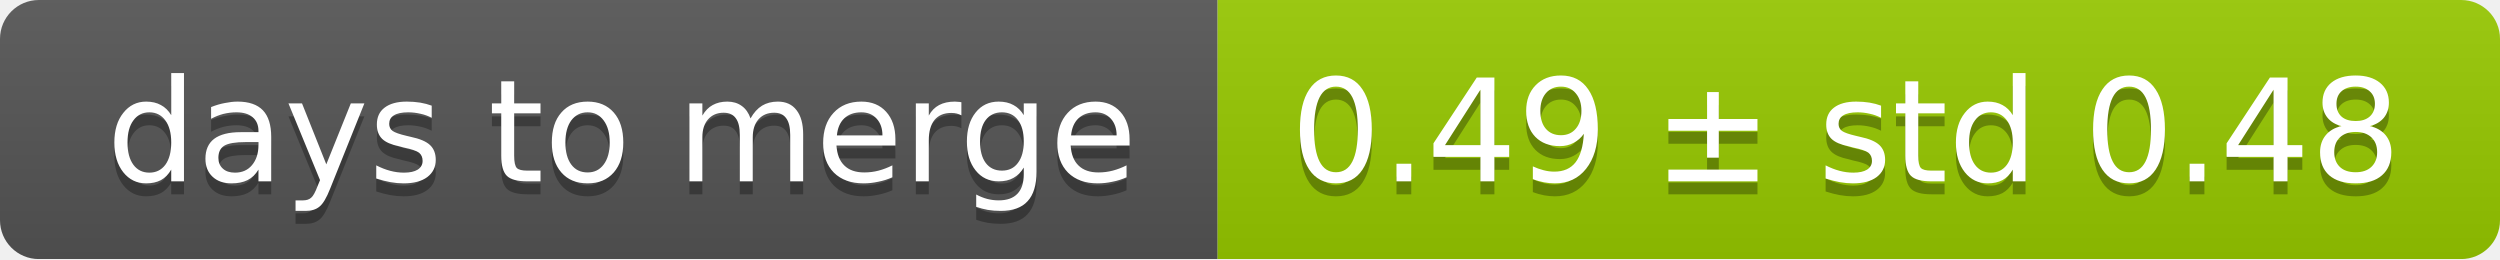
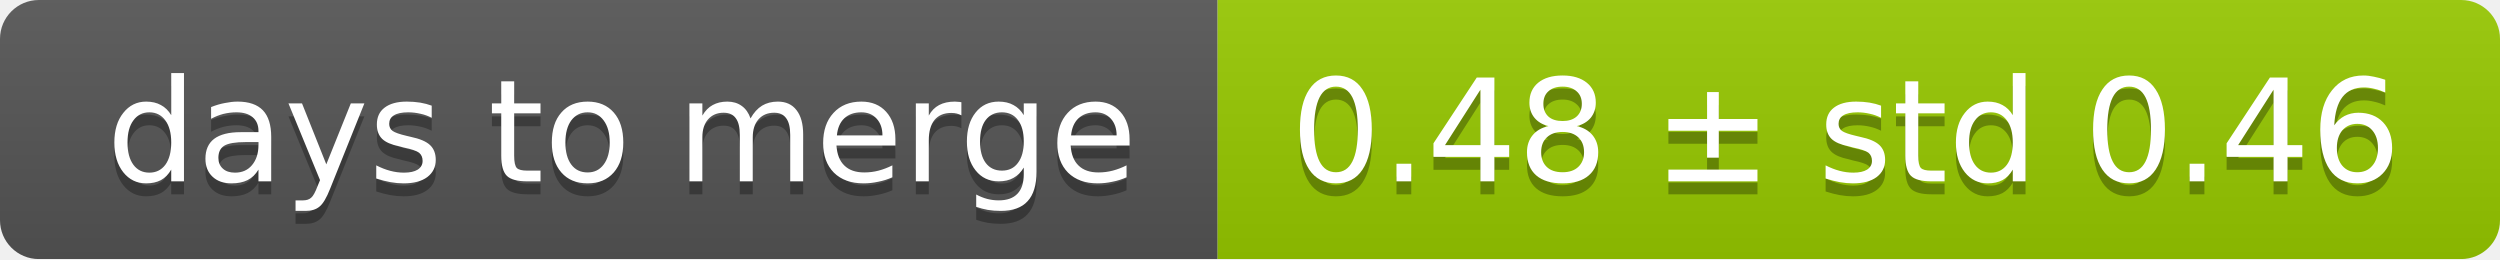
<svg xmlns="http://www.w3.org/2000/svg" width="193" height="20">
  <linearGradient id="smooth" x2="0" y2="100%">
    <stop offset="0" stop-color="#bbb" stop-opacity=".1" />
    <stop offset="1" stop-opacity=".1" />
  </linearGradient>
  <mask id="round">
    <rect width="193" height="20" rx="3" fill="#fff" />
  </mask>
  <g mask="url(#round)">
    <rect width="94" height="20" fill="#555" />
    <rect x="94" width="99" height="20" fill="#97ca00" />
    <rect width="193" height="20" fill="url(#smooth)" />
  </g>
  <g fill="#fff" text-anchor="middle" font-family="DejaVu Sans,Verdana,Geneva,sans-serif" font-size="11">
    <text x="48" y="15" fill="#010101" fill-opacity=".3">days to merge</text>
    <text x="48" y="14">days to merge</text>
-     <text x="142.5" y="15" fill="#010101" fill-opacity=".3">0.49 ± std 0.48</text>
-     <text x="142.5" y="14">0.49 ± std 0.48</text>
+     <text x="142.5" y="15" fill="#010101" fill-opacity=".3">0.48 ± std 0.46</text>
+     <text x="142.5" y="14">0.48 ± std 0.46</text>
  </g>
</svg>
